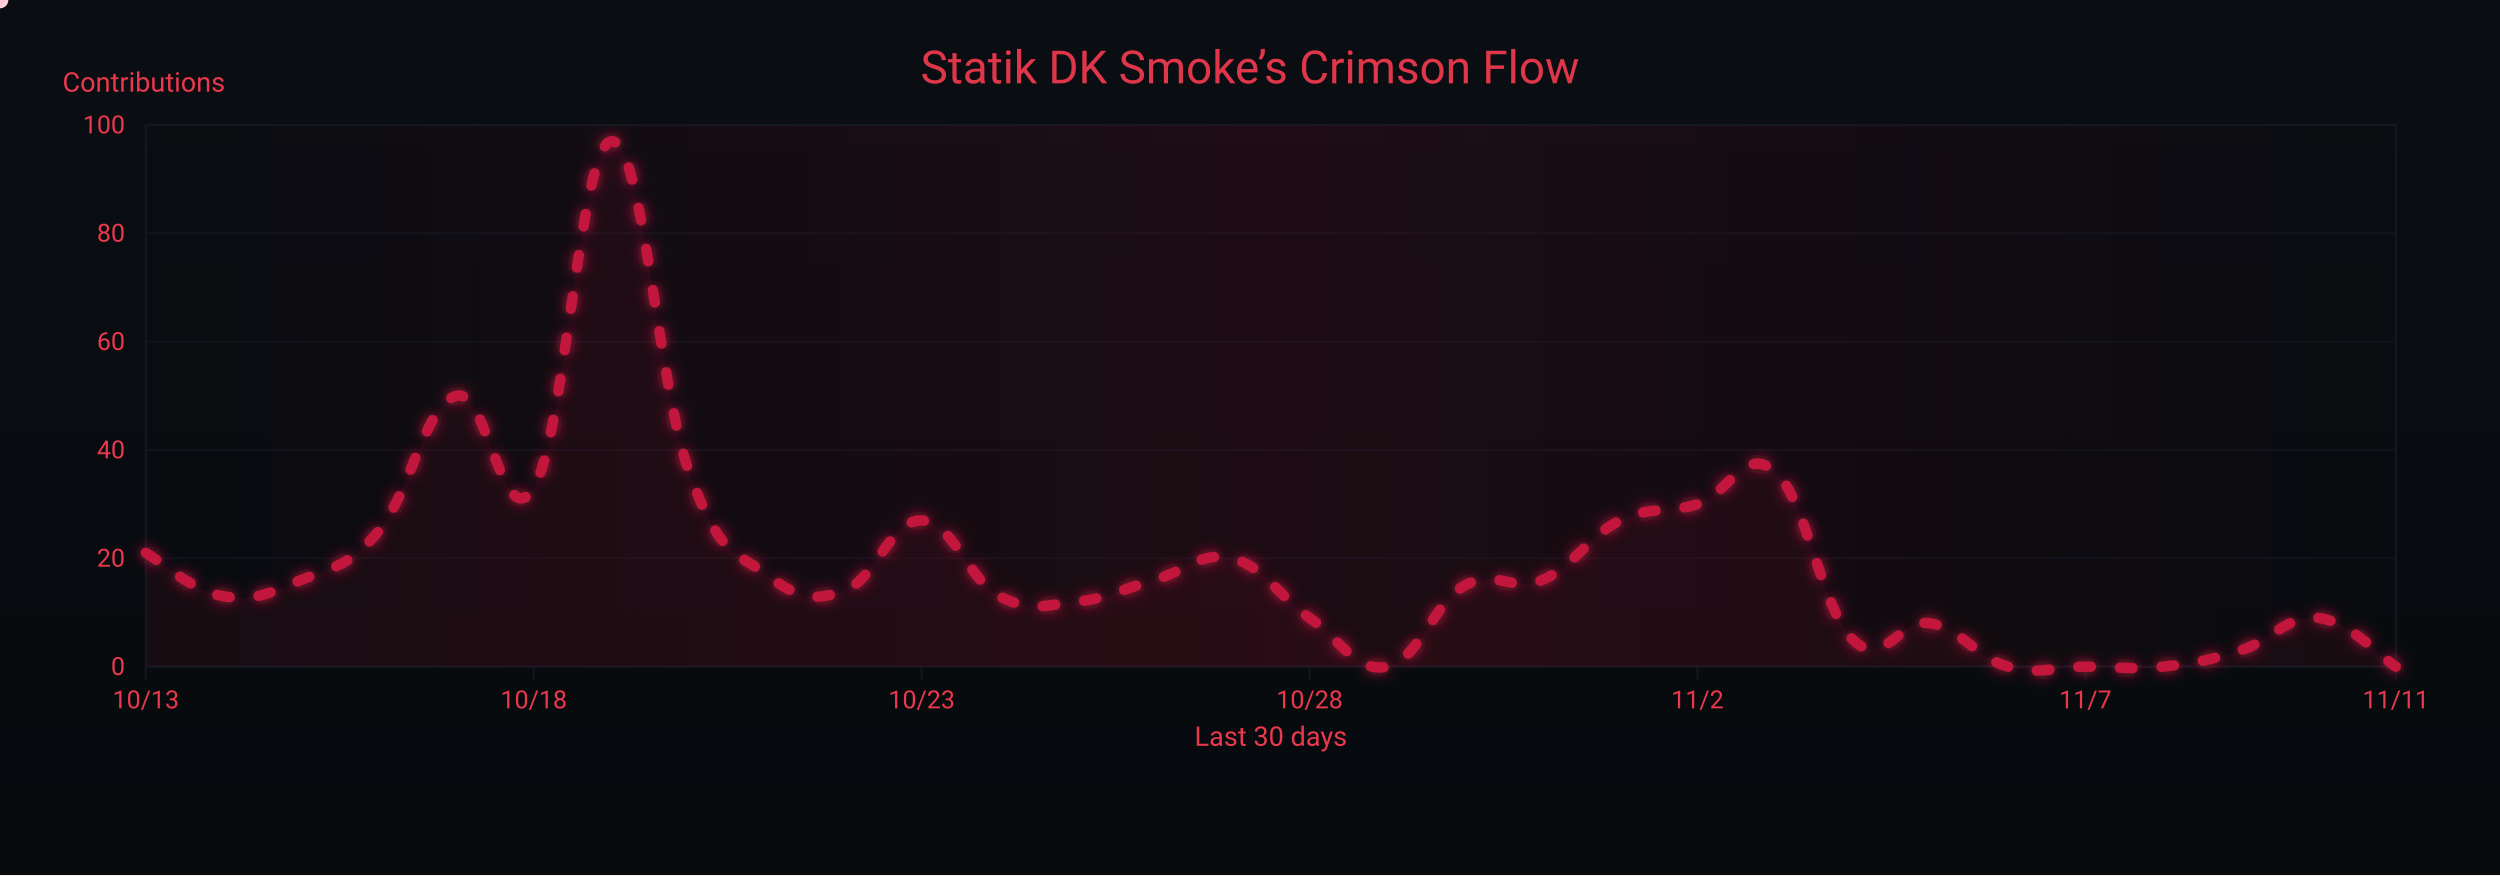
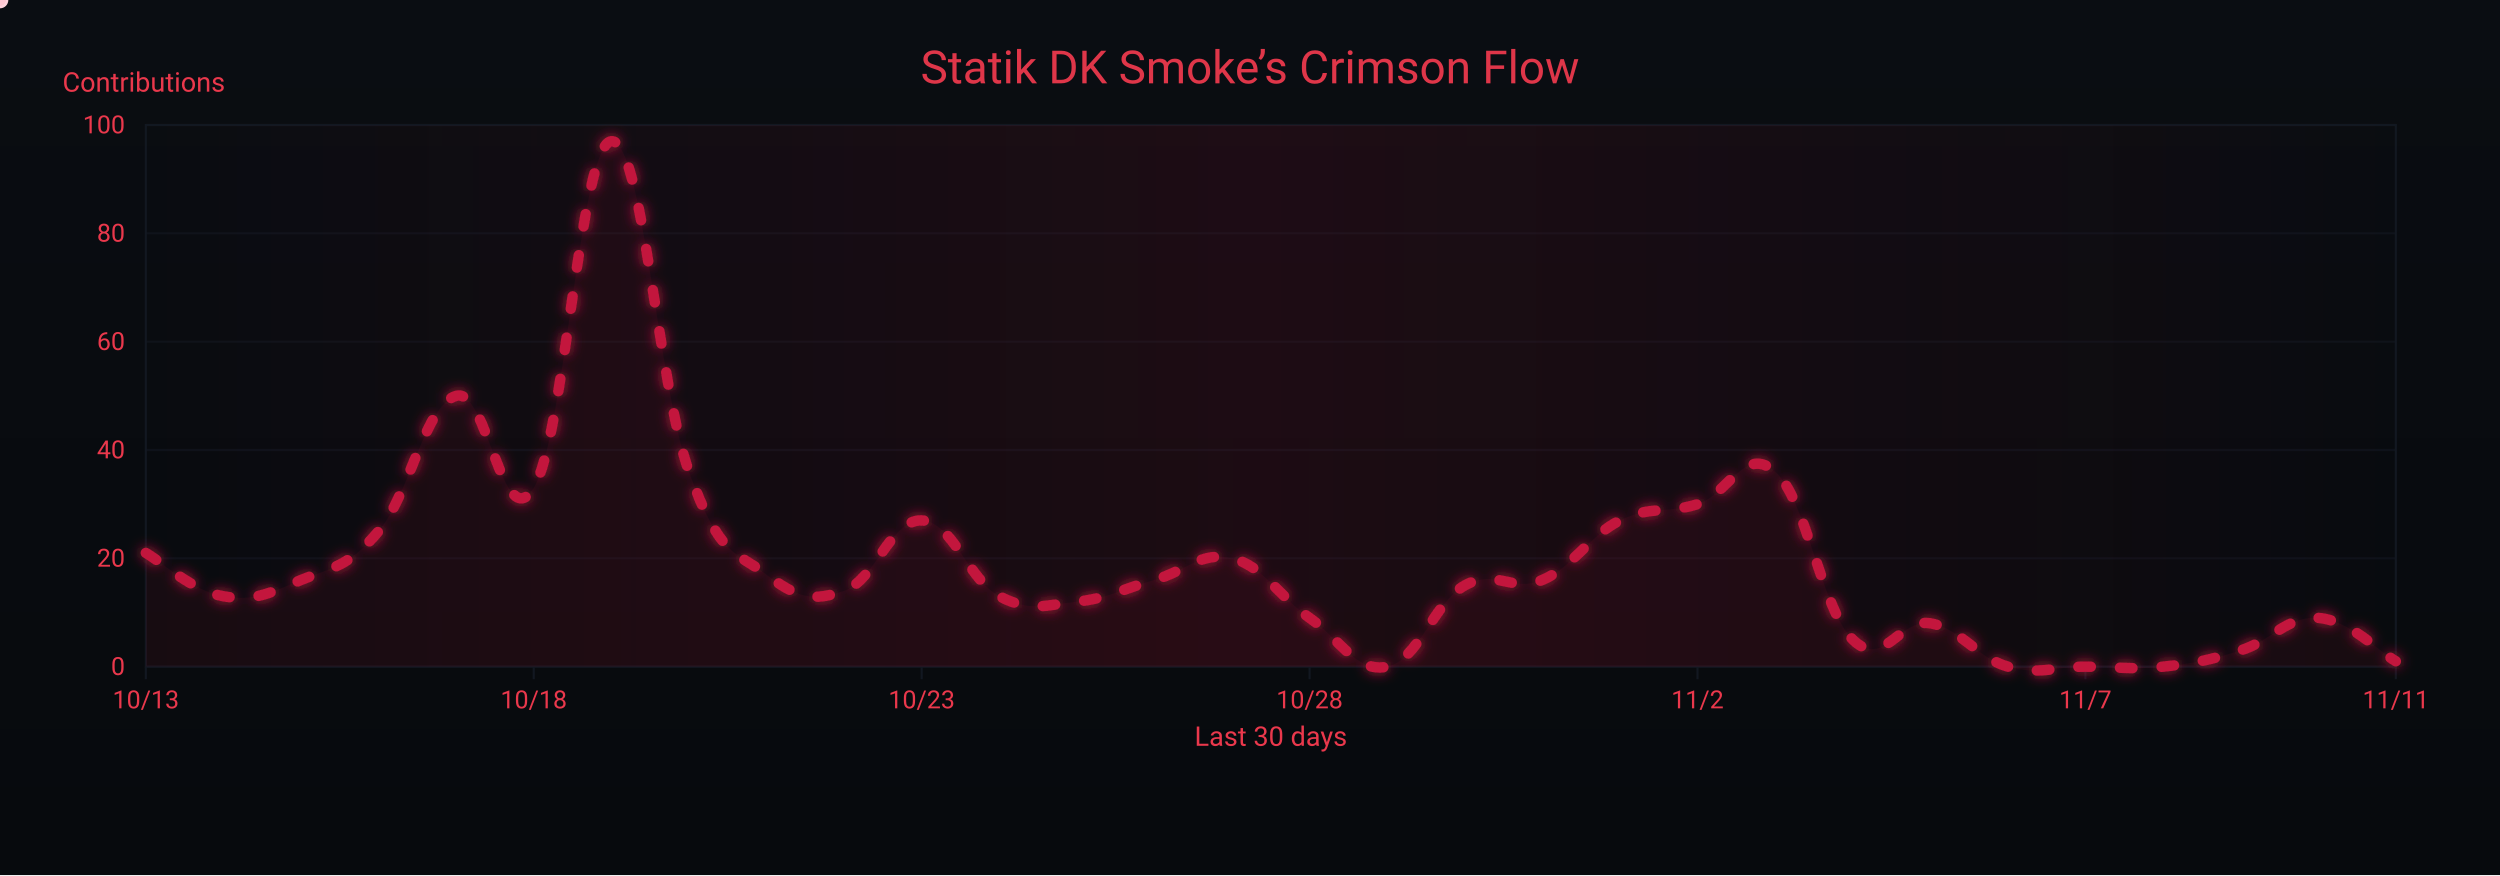
<svg xmlns="http://www.w3.org/2000/svg" width="1200" height="420" viewBox="0 0 1200 420" role="img" aria-label="Crimson Flow Graph">
  <defs>
    <linearGradient id="bgGrad" x1="0" y1="0" x2="0" y2="1">
      <stop offset="0%" stop-color="#0a0d12" />
      <stop offset="100%" stop-color="#070a0d" />
    </linearGradient>
    <filter id="glow">
      <feGaussianBlur stdDeviation="3" result="b1" />
      <feMerge>
        <feMergeNode in="b1" />
        <feMergeNode in="SourceGraphic" />
      </feMerge>
    </filter>
    <linearGradient id="sheen" x1="0" y1="0" x2="1" y2="0">
      <stop offset="0%" stop-color="#9b0e2a" stop-opacity="0" />
      <stop offset="50%" stop-color="#9b0e2a" stop-opacity=".14" />
      <stop offset="100%" stop-color="#9b0e2a" stop-opacity="0" />
      <animateTransform attributeName="gradientTransform" type="translate" from="-1 0" to="1 0" dur="9s" repeatCount="indefinite" />
    </linearGradient>
  </defs>
  <rect width="1200" height="420" fill="url(#bgGrad)" />
  <rect x="70" y="60" width="1080" height="260" fill="none" stroke="#121821" stroke-width="1" />
  <g font-family="ui-sans-serif,system-ui,-apple-system,Segoe UI,Roboto,Ubuntu,Arial" font-size="12">
    <path d="M70,320.0 H1150" stroke="#121821" stroke-width="1" opacity="0.6" />
    <text x="60" y="324.0" text-anchor="end" fill="#ea384c">0</text>
    <path d="M70,268.0 H1150" stroke="#121821" stroke-width="1" opacity="0.6" />
    <text x="60" y="272.0" text-anchor="end" fill="#ea384c">20</text>
    <path d="M70,216.0 H1150" stroke="#121821" stroke-width="1" opacity="0.6" />
    <text x="60" y="220.0" text-anchor="end" fill="#ea384c">40</text>
    <path d="M70,164.0 H1150" stroke="#121821" stroke-width="1" opacity="0.6" />
    <text x="60" y="168.0" text-anchor="end" fill="#ea384c">60</text>
    <path d="M70,112.0 H1150" stroke="#121821" stroke-width="1" opacity="0.6" />
    <text x="60" y="116.0" text-anchor="end" fill="#ea384c">80</text>
    <path d="M70,60.0 H1150" stroke="#121821" stroke-width="1" opacity="0.6" />
    <text x="60" y="64.0" text-anchor="end" fill="#ea384c">100</text>
    <text x="30" y="44" fill="#ea384c" font-size="13">Contributions</text>
  </g>
  <g font-family="ui-sans-serif,system-ui,-apple-system,Segoe UI,Roboto,Ubuntu,Arial" font-size="12">
    <path d="M70.0,320 V326" stroke="#121821" stroke-width="1" />
    <text x="70.0" y="340" text-anchor="middle" fill="#ea384c">10/13</text>
    <path d="M256.2,320 V326" stroke="#121821" stroke-width="1" />
    <text x="256.2" y="340" text-anchor="middle" fill="#ea384c">10/18</text>
    <path d="M442.4,320 V326" stroke="#121821" stroke-width="1" />
    <text x="442.4" y="340" text-anchor="middle" fill="#ea384c">10/23</text>
    <path d="M628.6,320 V326" stroke="#121821" stroke-width="1" />
    <text x="628.6" y="340" text-anchor="middle" fill="#ea384c">10/28</text>
    <path d="M814.8,320 V326" stroke="#121821" stroke-width="1" />
    <text x="814.8" y="340" text-anchor="middle" fill="#ea384c">11/2</text>
    <path d="M1001.0,320 V326" stroke="#121821" stroke-width="1" />
    <text x="1001.0" y="340" text-anchor="middle" fill="#ea384c">11/7</text>
    <path d="M1150.0,320 V326" stroke="#121821" stroke-width="1" />
    <text x="1150.0" y="340" text-anchor="middle" fill="#ea384c">11/11</text>
    <text x="610" y="358" text-anchor="middle" fill="#ea384c" font-size="13">Last 30 days</text>
  </g>
  <rect x="70" y="60" width="1080" height="260" fill="url(#sheen)" />
  <text x="600" y="40" text-anchor="middle" font-family="ui-sans-serif,system-ui,-apple-system,Segoe UI,Roboto,Ubuntu,Arial" font-size="22" fill="#ea384c" opacity=".95">Statik DK Smoke’s Crimson Flow</text>
-   <path d="M70.0,265.4 C77.4,269.6 92.3,283.6 107.2,286.2 C122.1,288.8 129.6,284.6 144.5,278.4 C159.4,272.2 166.8,272.7 181.7,255.0 C196.6,237.3 204.1,194.2 219.0,190.0 C233.9,185.8 241.3,258.6 256.2,234.2 C271.1,209.8 278.6,69.4 293.4,67.8 C308.3,66.2 315.8,184.8 330.7,226.4 C345.6,268.0 353.0,264.4 367.9,275.8 C382.8,287.2 390.3,288.8 405.2,283.6 C420.1,278.4 427.5,249.3 442.4,249.8 C457.3,250.3 464.8,278.4 479.7,286.2 C494.6,294.0 502.0,290.4 516.9,288.8 C531.8,287.2 539.2,282.6 554.1,278.4 C569.0,274.2 576.5,264.4 591.4,268.0 C606.3,271.6 613.7,286.2 628.6,296.6 C643.5,307.0 651.0,323.1 665.9,320.0 C680.8,316.9 688.2,289.3 703.1,281.0 C718.0,272.7 725.4,284.6 740.3,278.4 C755.2,272.2 762.7,257.1 777.6,249.8 C792.5,242.5 799.9,246.7 814.8,242.0 C829.7,237.3 837.2,213.4 852.1,226.4 C867.0,239.4 874.4,292.4 889.3,307.0 C904.2,321.6 911.7,296.6 926.6,299.2 C941.4,301.8 948.9,315.8 963.8,320.0 C978.7,324.2 986.1,320.0 1001.0,320.0 C1015.9,320.0 1023.4,321.6 1038.3,320.0 C1053.2,318.4 1060.6,316.9 1075.5,312.2 C1090.4,307.5 1097.9,295.0 1112.8,296.6 C1127.7,298.2 1142.6,315.3 1150.0,320.0 L 1150,320 L 70,320 Z" fill="#7a0f26" opacity=".13">
+   <path d="M70.0,265.4 C77.4,269.6 92.3,283.6 107.2,286.2 C122.1,288.8 129.6,284.6 144.5,278.4 C159.4,272.2 166.8,272.7 181.7,255.0 C196.6,237.3 204.1,194.2 219.0,190.0 C233.9,185.8 241.3,258.6 256.2,234.2 C271.1,209.8 278.6,69.4 293.4,67.8 C308.3,66.2 315.8,184.8 330.7,226.4 C345.6,268.0 353.0,264.4 367.9,275.8 C382.8,287.2 390.3,288.8 405.2,283.6 C420.1,278.4 427.5,249.3 442.4,249.8 C457.3,250.3 464.8,278.4 479.7,286.2 C494.6,294.0 502.0,290.4 516.9,288.8 C531.8,287.2 539.2,282.6 554.1,278.4 C569.0,274.2 576.5,264.4 591.4,268.0 C606.3,271.6 613.7,286.2 628.6,296.6 C643.5,307.0 651.0,323.1 665.9,320.0 C680.8,316.9 688.2,289.3 703.1,281.0 C718.0,272.7 725.4,284.6 740.3,278.4 C755.2,272.2 762.7,257.1 777.6,249.8 C792.5,242.5 799.9,246.7 814.8,242.0 C829.7,237.3 837.2,213.4 852.1,226.4 C867.0,239.4 874.4,292.4 889.3,307.0 C904.2,321.6 911.7,296.6 926.6,299.2 C941.4,301.8 948.9,315.8 963.8,320.0 C978.7,324.2 986.1,320.0 1001.0,320.0 C1015.9,320.0 1023.4,321.6 1038.3,320.0 C1053.2,318.4 1060.6,316.9 1075.5,312.2 C1090.4,307.5 1097.9,295.6 1112.8,296.6 C1127.7,297.6 1142.6,313.2 1150.0,317.4 L 1150,320 L 70,320 Z" fill="#7a0f26" opacity=".13">
    <animate attributeName="opacity" values=".10;.17;.10" dur="6s" repeatCount="indefinite" />
  </path>
-   <path id="curve" d="M70.0,265.4 C77.4,269.6 92.3,283.6 107.2,286.2 C122.1,288.8 129.6,284.6 144.5,278.4 C159.4,272.2 166.8,272.7 181.7,255.0 C196.6,237.3 204.1,194.2 219.0,190.0 C233.9,185.8 241.3,258.6 256.2,234.2 C271.1,209.8 278.6,69.4 293.4,67.8 C308.3,66.2 315.8,184.8 330.7,226.4 C345.6,268.0 353.0,264.4 367.9,275.8 C382.8,287.2 390.3,288.8 405.2,283.6 C420.1,278.4 427.5,249.3 442.4,249.8 C457.3,250.3 464.8,278.4 479.7,286.2 C494.6,294.0 502.0,290.4 516.9,288.8 C531.8,287.2 539.2,282.6 554.1,278.4 C569.0,274.2 576.5,264.4 591.4,268.0 C606.3,271.6 613.7,286.2 628.6,296.6 C643.5,307.0 651.0,323.1 665.9,320.0 C680.8,316.9 688.2,289.3 703.1,281.0 C718.0,272.7 725.4,284.6 740.3,278.4 C755.2,272.2 762.7,257.1 777.6,249.8 C792.5,242.5 799.9,246.7 814.8,242.0 C829.7,237.3 837.2,213.4 852.1,226.4 C867.0,239.4 874.4,292.4 889.3,307.0 C904.2,321.6 911.7,296.6 926.6,299.2 C941.4,301.8 948.9,315.8 963.8,320.0 C978.7,324.2 986.1,320.0 1001.0,320.0 C1015.9,320.0 1023.4,321.6 1038.3,320.0 C1053.2,318.4 1060.6,316.9 1075.5,312.2 C1090.4,307.5 1097.9,295.0 1112.8,296.6 C1127.7,298.2 1142.6,315.3 1150.0,320.0" fill="none" stroke="#c3193d" stroke-width="5" stroke-linecap="round" stroke-linejoin="round" stroke-dasharray="6 14" filter="url(#glow)">
+   <path id="curve" d="M70.0,265.4 C77.4,269.6 92.3,283.6 107.2,286.2 C122.1,288.8 129.6,284.6 144.5,278.4 C159.4,272.2 166.8,272.7 181.7,255.0 C196.6,237.3 204.1,194.2 219.0,190.0 C233.9,185.8 241.3,258.6 256.2,234.2 C271.1,209.8 278.6,69.4 293.4,67.8 C308.3,66.2 315.8,184.8 330.7,226.4 C345.6,268.0 353.0,264.4 367.9,275.8 C382.8,287.2 390.3,288.8 405.2,283.6 C420.1,278.4 427.5,249.3 442.4,249.8 C457.3,250.3 464.8,278.4 479.7,286.2 C494.6,294.0 502.0,290.4 516.9,288.8 C531.8,287.2 539.2,282.6 554.1,278.4 C569.0,274.2 576.5,264.4 591.4,268.0 C606.3,271.6 613.7,286.2 628.6,296.6 C643.5,307.0 651.0,323.1 665.9,320.0 C680.8,316.9 688.2,289.3 703.1,281.0 C718.0,272.7 725.4,284.6 740.3,278.4 C755.2,272.2 762.7,257.1 777.6,249.8 C792.5,242.5 799.9,246.7 814.8,242.0 C829.7,237.3 837.2,213.4 852.1,226.4 C867.0,239.4 874.4,292.4 889.3,307.0 C904.2,321.6 911.7,296.6 926.6,299.2 C941.4,301.8 948.9,315.8 963.8,320.0 C978.7,324.2 986.1,320.0 1001.0,320.0 C1015.9,320.0 1023.4,321.6 1038.3,320.0 C1053.2,318.4 1060.6,316.9 1075.5,312.2 C1090.4,307.5 1097.9,295.6 1112.8,296.6 C1127.7,297.6 1142.6,313.2 1150.0,317.4" fill="none" stroke="#c3193d" stroke-width="5" stroke-linecap="round" stroke-linejoin="round" stroke-dasharray="6 14" filter="url(#glow)">
    <animate attributeName="stroke-dashoffset" values="0;-220" dur="4.8s" repeatCount="indefinite" />
  </path>
  <g fill="#ffd1db">
    <circle r="4">
      <animateMotion dur="7s" rotate="auto" repeatCount="indefinite">
        <mpath href="#curve" />
      </animateMotion>
      <animate attributeName="opacity" values="1;.3;1" dur="2.2s" repeatCount="indefinite" />
    </circle>
    <circle r="3" fill="#ffffff">
      <animateMotion dur="8.2s" begin="1s" rotate="auto" repeatCount="indefinite">
        <mpath href="#curve" />
      </animateMotion>
      <animate attributeName="opacity" values=".7;.2;.7" dur="2.4s" repeatCount="indefinite" />
    </circle>
    <circle r="3" fill="#ffc7d3">
      <animateMotion dur="6s" begin="2s" rotate="auto" repeatCount="indefinite">
        <mpath href="#curve" />
      </animateMotion>
      <animate attributeName="opacity" values=".8;.3;.8" dur="2s" repeatCount="indefinite" />
    </circle>
  </g>
</svg>
